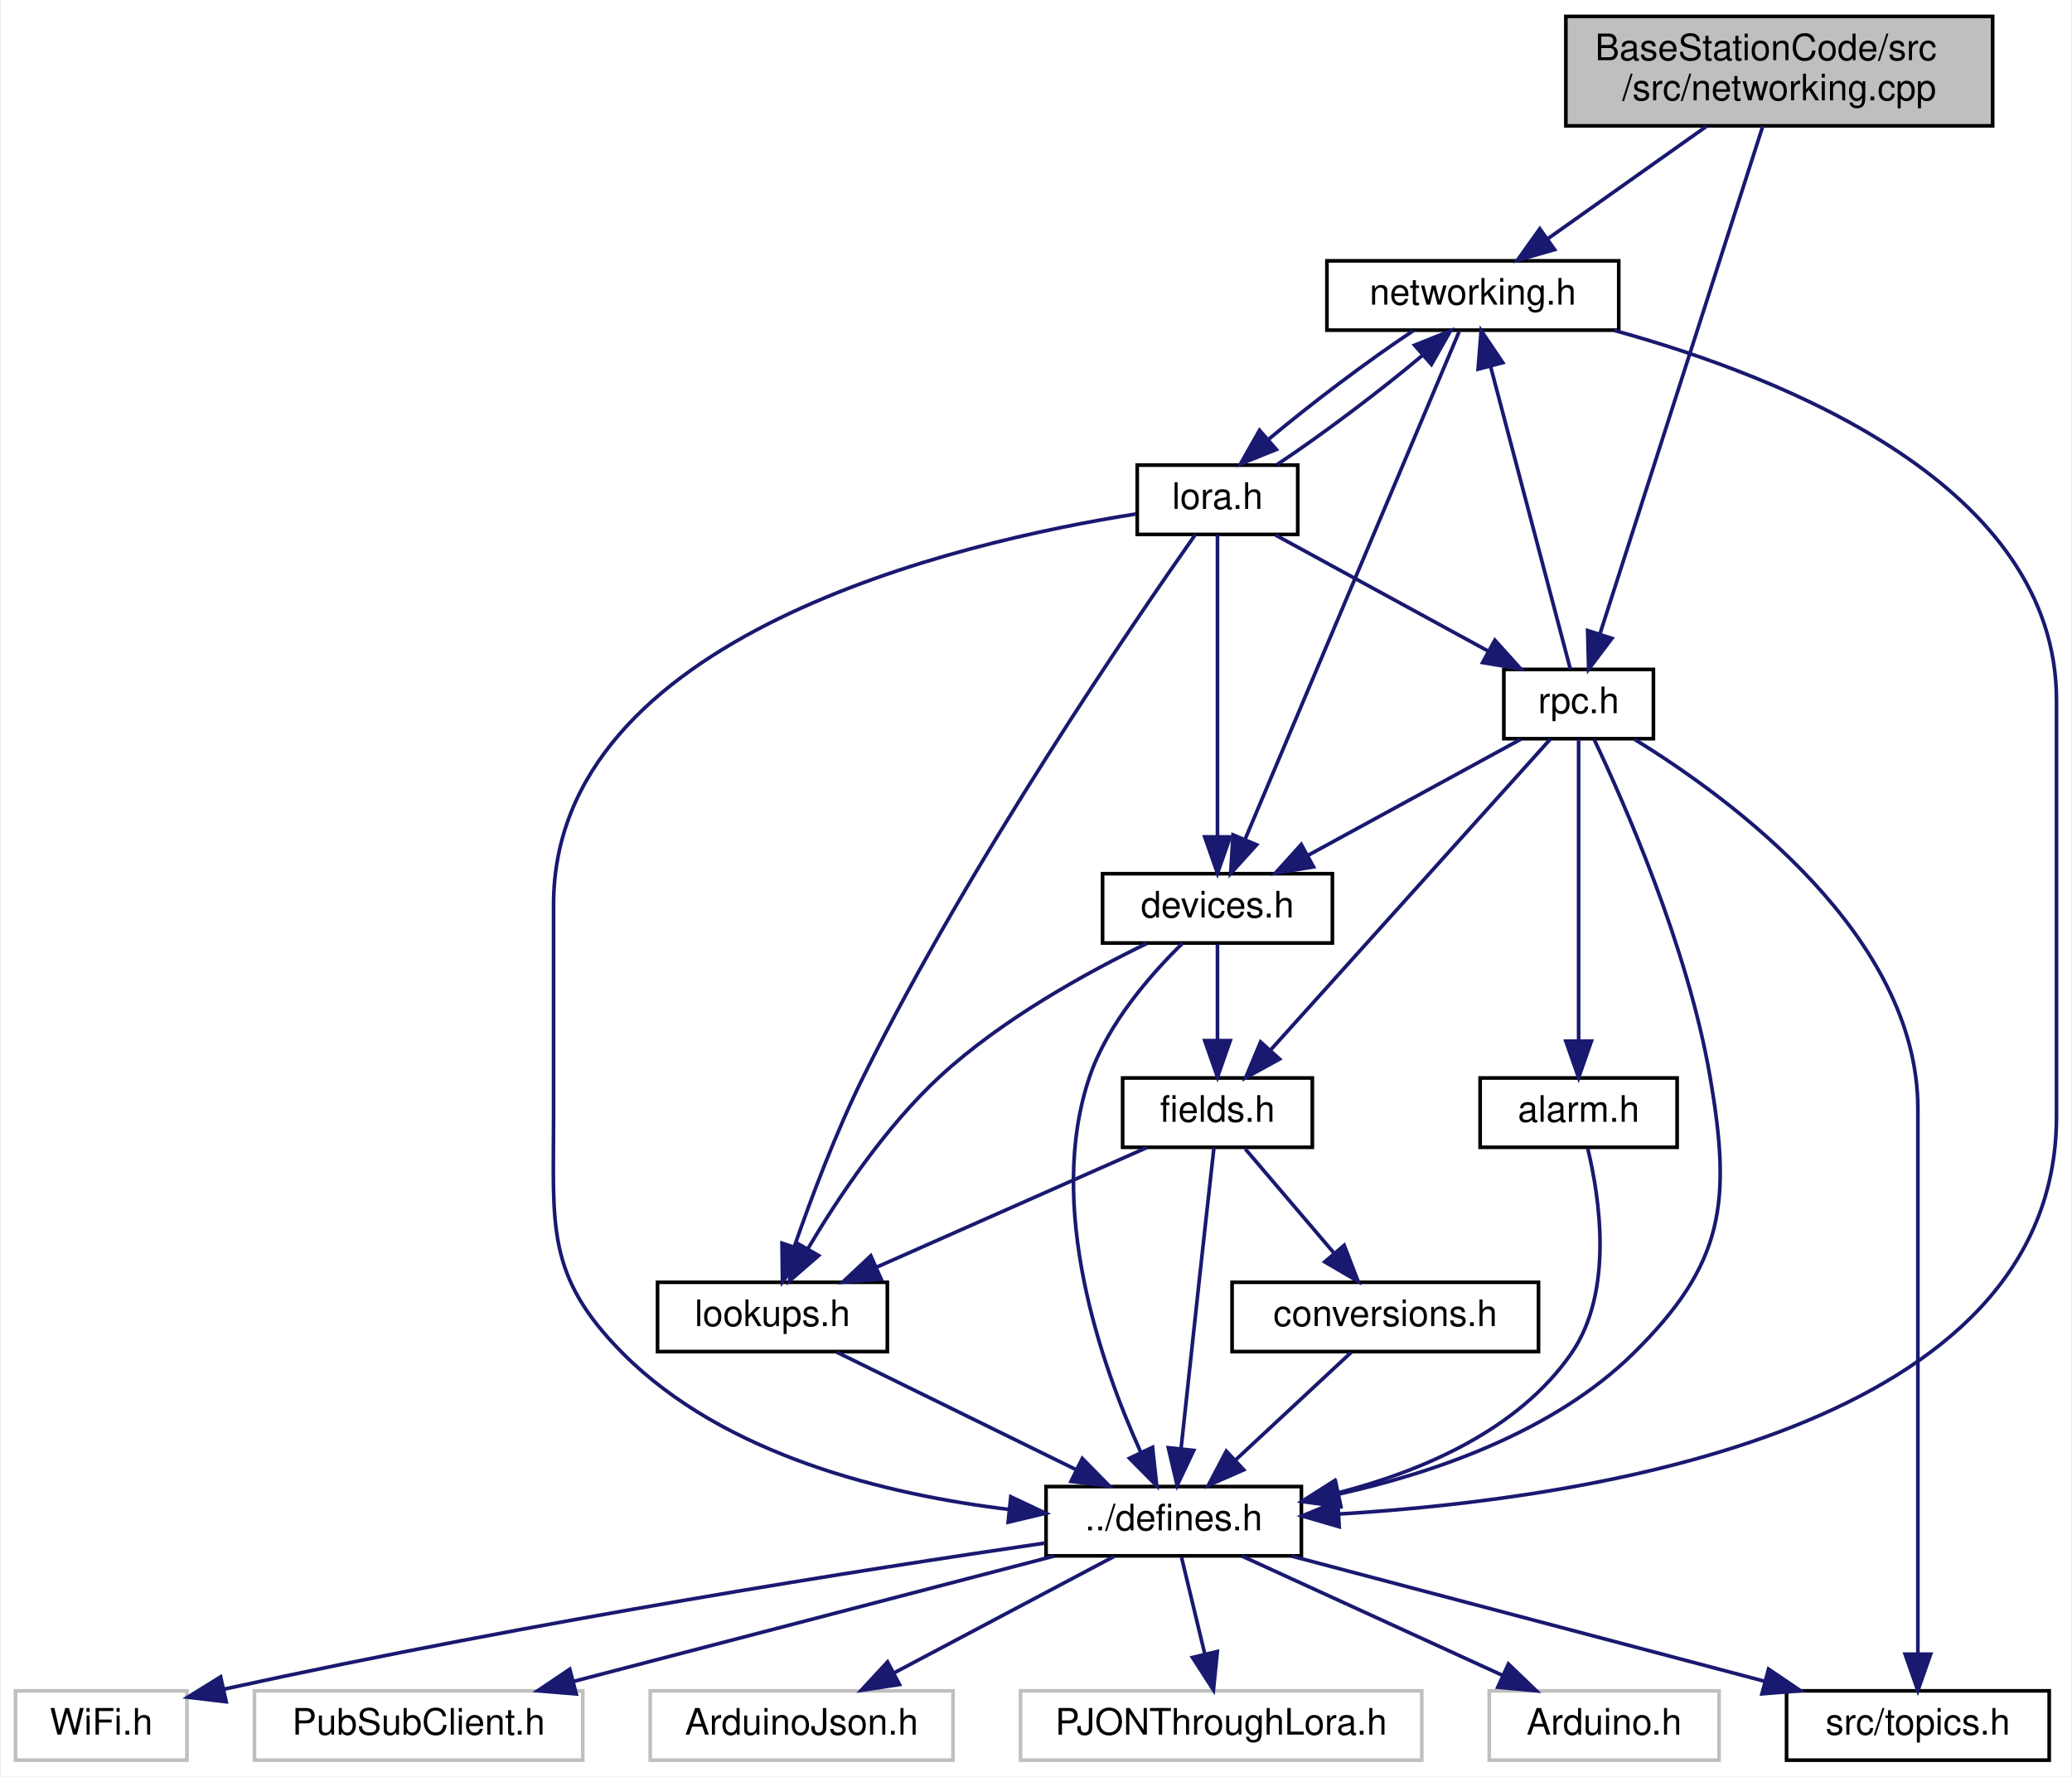
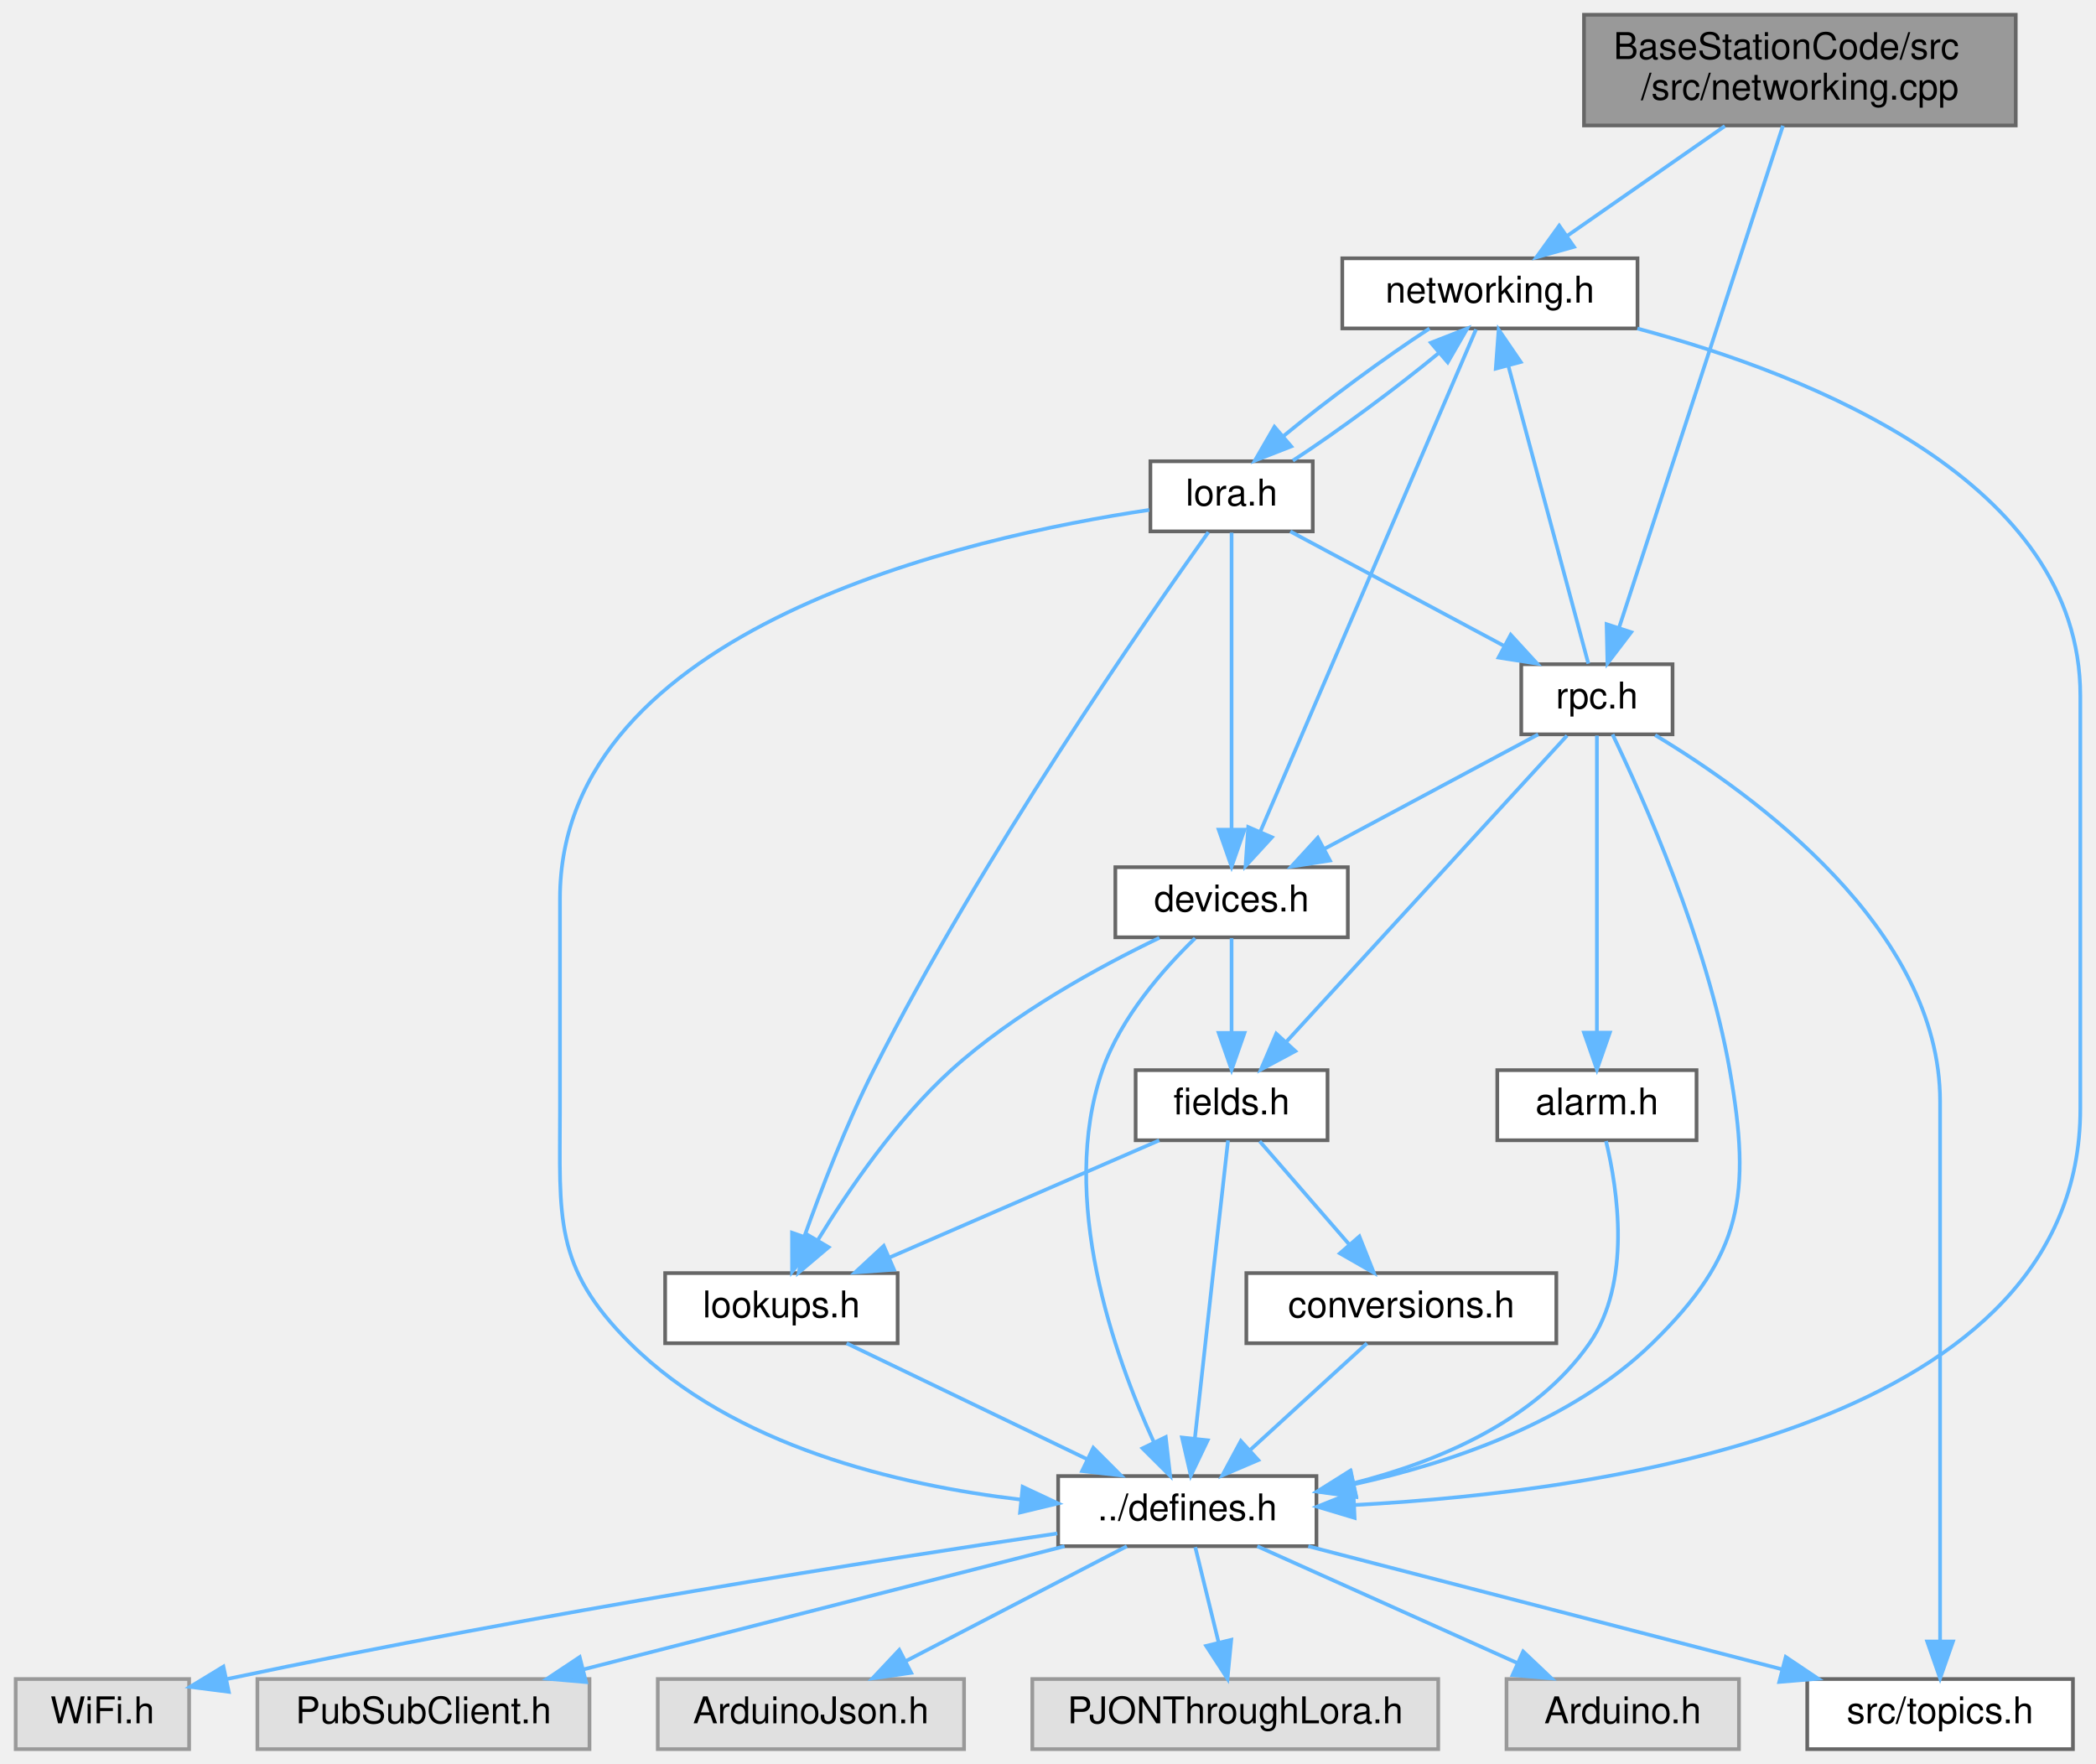
- <svg xmlns="http://www.w3.org/2000/svg" xmlns:xlink="http://www.w3.org/1999/xlink" width="568pt" height="487pt" viewBox="0.00 0.00 567.50 487.00">
-   <g id="graph0" class="graph" transform="scale(1 1) rotate(0) translate(4 483)">
-     <polygon fill="white" stroke="transparent" points="-4,4 -4,-483 563.5,-483 563.5,4 -4,4" />
-     <g id="node1" class="node">
-       <g id="a_node1">
+ <svg xmlns="http://www.w3.org/2000/svg" xmlns:xlink="http://www.w3.org/1999/xlink" width="568pt" height="478pt" viewBox="0.00 0.00 567.50 478.00">
+   <g id="graph0" class="graph" transform="scale(1 1) rotate(0) translate(4 474)">
+     <g id="Node000001" class="node">
+       <g id="a_Node000001">
        <a xlink:title="File that handles connecting to WiFi and MQTT and staying connected.">
-           <polygon fill="#bfbfbf" stroke="black" points="425,-448.5 425,-478.5 542,-478.5 542,-448.5 425,-448.5" />
-           <text text-anchor="start" x="433" y="-466.5" font-family="Helvetica,sans-Serif" font-size="10.00">BaseStationCode/src</text>
-           <text text-anchor="middle" x="483.5" y="-455.5" font-family="Helvetica,sans-Serif" font-size="10.00">/src/networking.cpp</text>
-         </a>
-       </g>
-     </g>
-     <g id="node2" class="node">
-       <g id="a_node2">
+           <polygon fill="#999999" stroke="#666666" points="542,-470 425,-470 425,-440 542,-440 542,-470" />
+           <text text-anchor="start" x="433" y="-458" font-family="Helvetica,sans-Serif" font-size="10.00">BaseStationCode/src</text>
+           <text text-anchor="middle" x="483.5" y="-447" font-family="Helvetica,sans-Serif" font-size="10.00">/src/networking.cpp</text>
+         </a>
+       </g>
+     </g>
+     <g id="Node000002" class="node">
+       <g id="a_Node000002">
        <a xlink:href="networking_8h.html" target="_top" xlink:title="Header file for networking.cpp.">
-           <polygon fill="white" stroke="black" points="359.5,-392.5 359.5,-411.5 439.5,-411.5 439.5,-392.5 359.5,-392.5" />
-           <text text-anchor="middle" x="399.5" y="-399.5" font-family="Helvetica,sans-Serif" font-size="10.00">networking.h</text>
-         </a>
-       </g>
-     </g>
-     <g id="edge1" class="edge">
-       <path fill="none" stroke="midnightblue" d="M463.59,-448.4C450.51,-439.13 433.42,-427.03 420.18,-417.65" />
-       <polygon fill="midnightblue" stroke="midnightblue" points="421.91,-414.58 411.72,-411.66 417.86,-420.29 421.91,-414.58" />
-     </g>
-     <g id="node15" class="node">
-       <g id="a_node15">
+           <polygon fill="white" stroke="#666666" points="439.5,-404 359.5,-404 359.5,-385 439.5,-385 439.5,-404" />
+           <text text-anchor="middle" x="399.5" y="-392" font-family="Helvetica,sans-Serif" font-size="10.00">networking.h</text>
+         </a>
+       </g>
+     </g>
+     <g id="edge1_Node000001_Node000002" class="edge">
+       <g id="a_edge1_Node000001_Node000002">
+         <a xlink:title=" ">
+           <path fill="none" stroke="#63b8ff" d="M463.17,-439.84C450.23,-430.83 433.51,-419.18 420.45,-410.09" />
+           <polygon fill="#63b8ff" stroke="#63b8ff" points="422.29,-407.11 412.09,-404.27 418.29,-412.85 422.29,-407.11" />
+         </a>
+       </g>
+     </g>
+     <g id="Node000015" class="node">
+       <g id="a_Node000015">
        <a xlink:href="rpc_8h.html" target="_top" xlink:title="Handles RPC calls.">
-           <polygon fill="white" stroke="black" points="408,-280.5 408,-299.5 449,-299.5 449,-280.5 408,-280.5" />
-           <text text-anchor="middle" x="428.5" y="-287.5" font-family="Helvetica,sans-Serif" font-size="10.00">rpc.h</text>
-         </a>
-       </g>
-     </g>
-     <g id="edge31" class="edge">
-       <path fill="none" stroke="midnightblue" d="M479,-448.47C469.09,-417.57 445.4,-343.69 434.35,-309.25" />
-       <polygon fill="midnightblue" stroke="midnightblue" points="437.63,-308.01 431.25,-299.56 430.97,-310.15 437.63,-308.01" />
-     </g>
-     <g id="node3" class="node">
-       <g id="a_node3">
+           <polygon fill="white" stroke="#666666" points="449,-294 408,-294 408,-275 449,-275 449,-294" />
+           <text text-anchor="middle" x="428.5" y="-282" font-family="Helvetica,sans-Serif" font-size="10.00">rpc.h</text>
+         </a>
+       </g>
+     </g>
+     <g id="edge31_Node000001_Node000015" class="edge">
+       <g id="a_edge31_Node000001_Node000015">
+         <a xlink:title=" ">
+           <path fill="none" stroke="#63b8ff" d="M478.91,-439.92C468.98,-409.52 445.55,-337.73 434.48,-303.83" />
+           <polygon fill="#63b8ff" stroke="#63b8ff" points="437.79,-302.68 431.36,-294.25 431.13,-304.85 437.79,-302.68" />
+         </a>
+       </g>
+     </g>
+     <g id="Node000003" class="node">
+       <g id="a_Node000003">
        <a xlink:href="defines_8h.html" target="_top" xlink:title="Definitions and other preprocessor and global stuff.">
-           <polygon fill="white" stroke="black" points="282.5,-56.5 282.5,-75.5 352.5,-75.5 352.5,-56.5 282.5,-56.5" />
-           <text text-anchor="middle" x="317.5" y="-63.5" font-family="Helvetica,sans-Serif" font-size="10.00">../defines.h</text>
-         </a>
-       </g>
-     </g>
-     <g id="edge2" class="edge">
-       <path fill="none" stroke="midnightblue" d="M438.23,-392.43C485.58,-379.39 559.5,-349.65 559.5,-291 559.5,-291 559.5,-291 559.5,-177 559.5,-91.62 433.12,-72.2 363.02,-67.99" />
-       <polygon fill="midnightblue" stroke="midnightblue" points="362.86,-64.48 352.69,-67.45 362.49,-71.47 362.86,-64.48" />
-     </g>
-     <g id="node10" class="node">
-       <g id="a_node10">
+           <polygon fill="white" stroke="#666666" points="352.5,-74 282.5,-74 282.5,-55 352.5,-55 352.5,-74" />
+           <text text-anchor="middle" x="317.5" y="-62" font-family="Helvetica,sans-Serif" font-size="10.00">../defines.h</text>
+         </a>
+       </g>
+     </g>
+     <g id="edge2_Node000002_Node000003" class="edge">
+       <g id="a_edge2_Node000002_Node000003">
+         <a xlink:title=" ">
+           <path fill="none" stroke="#63b8ff" d="M439.46,-384.98C486.85,-372.25 559.5,-343.31 559.5,-285.5 559.5,-285.5 559.5,-285.5 559.5,-173.5 559.5,-88.38 433.12,-69.89 363.02,-66.17" />
+           <polygon fill="#63b8ff" stroke="#63b8ff" points="362.84,-62.66 352.69,-65.71 362.52,-69.65 362.84,-62.66" />
+         </a>
+       </g>
+     </g>
+     <g id="Node000010" class="node">
+       <g id="a_Node000010">
        <a xlink:href="devices_8h.html" target="_top" xlink:title="Devices and manager for all known devices the base station connects to.">
-           <polygon fill="white" stroke="black" points="298,-224.5 298,-243.5 361,-243.5 361,-224.5 298,-224.5" />
-           <text text-anchor="middle" x="329.5" y="-231.5" font-family="Helvetica,sans-Serif" font-size="10.00">devices.h</text>
-         </a>
-       </g>
-     </g>
-     <g id="edge9" class="edge">
-       <path fill="none" stroke="midnightblue" d="M395.74,-392.08C384.67,-365.83 352.08,-288.55 337.14,-253.12" />
-       <polygon fill="midnightblue" stroke="midnightblue" points="340.22,-251.42 333.11,-243.57 333.77,-254.14 340.22,-251.42" />
-     </g>
-     <g id="node14" class="node">
-       <g id="a_node14">
+           <polygon fill="white" stroke="#666666" points="361,-239 298,-239 298,-220 361,-220 361,-239" />
+           <text text-anchor="middle" x="329.5" y="-227" font-family="Helvetica,sans-Serif" font-size="10.00">devices.h</text>
+         </a>
+       </g>
+     </g>
+     <g id="edge9_Node000002_Node000010" class="edge">
+       <g id="a_edge9_Node000002_Node000010">
+         <a xlink:title=" ">
+           <path fill="none" stroke="#63b8ff" d="M395.74,-384.74C384.72,-359.09 352.38,-283.78 337.35,-248.78" />
+           <polygon fill="#63b8ff" stroke="#63b8ff" points="340.44,-247.11 333.28,-239.31 334.01,-249.88 340.44,-247.11" />
+         </a>
+       </g>
+     </g>
+     <g id="Node000014" class="node">
+       <g id="a_Node000014">
        <a xlink:href="lora_8h.html" target="_top" xlink:title="File that handles the LoRa radio and PJON.">
-           <polygon fill="white" stroke="black" points="307.5,-336.5 307.5,-355.5 351.5,-355.5 351.5,-336.5 307.5,-336.5" />
-           <text text-anchor="middle" x="329.5" y="-343.5" font-family="Helvetica,sans-Serif" font-size="10.00">lora.h</text>
-         </a>
-       </g>
-     </g>
-     <g id="edge18" class="edge">
-       <path fill="none" stroke="midnightblue" d="M383.14,-392.32C371.06,-384.34 355.11,-372.31 343.6,-362.65" />
-       <polygon fill="midnightblue" stroke="midnightblue" points="345.63,-359.78 335.8,-355.83 341.03,-365.05 345.63,-359.78" />
-     </g>
-     <g id="node4" class="node">
-       <g id="a_node4">
-         <a xlink:title=" ">
-           <polygon fill="white" stroke="#bfbfbf" points="404,-0.5 404,-19.5 467,-19.5 467,-0.5 404,-0.5" />
-           <text text-anchor="middle" x="435.5" y="-7.5" font-family="Helvetica,sans-Serif" font-size="10.00">Arduino.h</text>
-         </a>
-       </g>
-     </g>
-     <g id="edge3" class="edge">
-       <path fill="none" stroke="midnightblue" d="M336.2,-56.44C355.44,-47.64 385.65,-33.81 407.7,-23.72" />
-       <polygon fill="midnightblue" stroke="midnightblue" points="409.25,-26.86 416.89,-19.52 406.34,-20.5 409.25,-26.86" />
-     </g>
-     <g id="node5" class="node">
-       <g id="a_node5">
-         <a xlink:title=" ">
-           <polygon fill="white" stroke="#bfbfbf" points="0,-0.5 0,-19.5 47,-19.5 47,-0.5 0,-0.5" />
-           <text text-anchor="middle" x="23.5" y="-7.5" font-family="Helvetica,sans-Serif" font-size="10.00">WiFi.h</text>
-         </a>
-       </g>
-     </g>
-     <g id="edge4" class="edge">
-       <path fill="none" stroke="midnightblue" d="M282.25,-60.02C233.77,-52.92 143.63,-38.88 57.2,-19.97" />
-       <polygon fill="midnightblue" stroke="midnightblue" points="57.75,-16.51 47.23,-17.76 56.23,-23.34 57.75,-16.51" />
-     </g>
-     <g id="node6" class="node">
-       <g id="a_node6">
-         <a xlink:title=" ">
-           <polygon fill="white" stroke="#bfbfbf" points="65.5,-0.5 65.5,-19.5 155.5,-19.5 155.5,-0.5 65.5,-0.5" />
-           <text text-anchor="middle" x="110.5" y="-7.5" font-family="Helvetica,sans-Serif" font-size="10.00">PubSubClient.h</text>
-         </a>
-       </g>
-     </g>
-     <g id="edge5" class="edge">
-       <path fill="none" stroke="midnightblue" d="M284.7,-56.44C249.12,-47.16 192.19,-32.31 153.15,-22.13" />
-       <polygon fill="midnightblue" stroke="midnightblue" points="153.71,-18.65 143.15,-19.52 151.94,-25.43 153.71,-18.65" />
-     </g>
-     <g id="node7" class="node">
-       <g id="a_node7">
-         <a xlink:title=" ">
-           <polygon fill="white" stroke="#bfbfbf" points="174,-0.5 174,-19.5 257,-19.5 257,-0.5 174,-0.5" />
-           <text text-anchor="middle" x="215.5" y="-7.5" font-family="Helvetica,sans-Serif" font-size="10.00">ArduinoJson.h</text>
-         </a>
-       </g>
-     </g>
-     <g id="edge6" class="edge">
-       <path fill="none" stroke="midnightblue" d="M301.11,-56.32C284.83,-47.7 259.63,-34.36 240.78,-24.39" />
-       <polygon fill="midnightblue" stroke="midnightblue" points="242.32,-21.24 231.85,-19.65 239.05,-27.43 242.32,-21.24" />
-     </g>
-     <g id="node8" class="node">
-       <g id="a_node8">
-         <a xlink:title=" ">
-           <polygon fill="white" stroke="#bfbfbf" points="275.5,-0.5 275.5,-19.5 385.5,-19.5 385.5,-0.5 275.5,-0.5" />
-           <text text-anchor="middle" x="330.5" y="-7.5" font-family="Helvetica,sans-Serif" font-size="10.00">PJONThroughLora.h</text>
-         </a>
-       </g>
-     </g>
-     <g id="edge7" class="edge">
-       <path fill="none" stroke="midnightblue" d="M319.65,-56.08C321.37,-48.93 323.85,-38.64 326,-29.69" />
-       <polygon fill="midnightblue" stroke="midnightblue" points="329.46,-30.29 328.39,-19.75 322.65,-28.65 329.46,-30.29" />
-     </g>
-     <g id="node9" class="node">
-       <g id="a_node9">
+           <polygon fill="white" stroke="#666666" points="351.5,-349 307.5,-349 307.5,-330 351.5,-330 351.5,-349" />
+           <text text-anchor="middle" x="329.5" y="-337" font-family="Helvetica,sans-Serif" font-size="10.00">lora.h</text>
+         </a>
+       </g>
+     </g>
+     <g id="edge18_Node000002_Node000014" class="edge">
+       <g id="a_edge18_Node000002_Node000014">
+         <a xlink:title=" ">
+           <path fill="none" stroke="#63b8ff" d="M383.14,-384.98C371.06,-377.15 355.11,-365.34 343.6,-355.86" />
+           <polygon fill="#63b8ff" stroke="#63b8ff" points="345.67,-353.03 335.8,-349.17 341.11,-358.34 345.67,-353.03" />
+         </a>
+       </g>
+     </g>
+     <g id="Node000004" class="node">
+       <g id="a_Node000004">
+         <a xlink:title=" ">
+           <polygon fill="#e0e0e0" stroke="#999999" points="467,-19 404,-19 404,0 467,0 467,-19" />
+           <text text-anchor="middle" x="435.5" y="-7" font-family="Helvetica,sans-Serif" font-size="10.00">Arduino.h</text>
+         </a>
+       </g>
+     </g>
+     <g id="edge3_Node000003_Node000004" class="edge">
+       <g id="a_edge3_Node000003_Node000004">
+         <a xlink:title=" ">
+           <path fill="none" stroke="#63b8ff" d="M336.46,-54.98C355.53,-46.42 385.16,-33.11 407.05,-23.28" />
+           <polygon fill="#63b8ff" stroke="#63b8ff" points="408.51,-26.46 416.2,-19.17 405.64,-20.07 408.51,-26.46" />
+         </a>
+       </g>
+     </g>
+     <g id="Node000005" class="node">
+       <g id="a_Node000005">
+         <a xlink:title=" ">
+           <polygon fill="#e0e0e0" stroke="#999999" points="47,-19 0,-19 0,0 47,0 47,-19" />
+           <text text-anchor="middle" x="23.5" y="-7" font-family="Helvetica,sans-Serif" font-size="10.00">WiFi.h</text>
+         </a>
+       </g>
+     </g>
+     <g id="edge4_Node000003_Node000005" class="edge">
+       <g id="a_edge4_Node000003_Node000005">
+         <a xlink:title=" ">
+           <path fill="none" stroke="#63b8ff" d="M282.28,-58.45C233.84,-51.29 143.75,-37.24 57.22,-18.99" />
+           <polygon fill="#63b8ff" stroke="#63b8ff" points="57.75,-15.53 47.24,-16.87 56.29,-22.37 57.75,-15.53" />
+         </a>
+       </g>
+     </g>
+     <g id="Node000006" class="node">
+       <g id="a_Node000006">
+         <a xlink:title=" ">
+           <polygon fill="#e0e0e0" stroke="#999999" points="155.5,-19 65.5,-19 65.5,0 155.5,0 155.5,-19" />
+           <text text-anchor="middle" x="110.5" y="-7" font-family="Helvetica,sans-Serif" font-size="10.00">PubSubClient.h</text>
+         </a>
+       </g>
+     </g>
+     <g id="edge5_Node000003_Node000006" class="edge">
+       <g id="a_edge5_Node000003_Node000006">
+         <a xlink:title=" ">
+           <path fill="none" stroke="#63b8ff" d="M284.24,-54.98C248.89,-45.93 192.83,-31.58 153.99,-21.64" />
+           <polygon fill="#63b8ff" stroke="#63b8ff" points="154.57,-18.17 144.02,-19.08 152.84,-24.95 154.57,-18.17" />
+         </a>
+       </g>
+     </g>
+     <g id="Node000007" class="node">
+       <g id="a_Node000007">
+         <a xlink:title=" ">
+           <polygon fill="#e0e0e0" stroke="#999999" points="257,-19 174,-19 174,0 257,0 257,-19" />
+           <text text-anchor="middle" x="215.5" y="-7" font-family="Helvetica,sans-Serif" font-size="10.00">ArduinoJson.h</text>
+         </a>
+       </g>
+     </g>
+     <g id="edge6_Node000003_Node000007" class="edge">
+       <g id="a_edge6_Node000003_Node000007">
+         <a xlink:title=" ">
+           <path fill="none" stroke="#63b8ff" d="M301.11,-54.98C284.93,-46.57 259.93,-33.59 241.12,-23.81" />
+           <polygon fill="#63b8ff" stroke="#63b8ff" points="242.67,-20.68 232.19,-19.17 239.45,-26.89 242.67,-20.68" />
+         </a>
+       </g>
+     </g>
+     <g id="Node000008" class="node">
+       <g id="a_Node000008">
+         <a xlink:title=" ">
+           <polygon fill="#e0e0e0" stroke="#999999" points="385.5,-19 275.5,-19 275.5,0 385.5,0 385.5,-19" />
+           <text text-anchor="middle" x="330.5" y="-7" font-family="Helvetica,sans-Serif" font-size="10.00">PJONThroughLora.h</text>
+         </a>
+       </g>
+     </g>
+     <g id="edge7_Node000003_Node000008" class="edge">
+       <g id="a_edge7_Node000003_Node000008">
+         <a xlink:title=" ">
+           <path fill="none" stroke="#63b8ff" d="M319.65,-54.75C321.37,-47.72 323.85,-37.62 326,-28.84" />
+           <polygon fill="#63b8ff" stroke="#63b8ff" points="329.41,-29.63 328.39,-19.09 322.61,-27.97 329.41,-29.63" />
+         </a>
+       </g>
+     </g>
+     <g id="Node000009" class="node">
+       <g id="a_Node000009">
        <a xlink:href="topics_8h.html" target="_top" xlink:title="MQTT topics for a thingsboard gateway.">
-           <polygon fill="white" stroke="black" points="485.5,-0.5 485.5,-19.5 557.5,-19.5 557.5,-0.5 485.5,-0.5" />
-           <text text-anchor="middle" x="521.5" y="-7.5" font-family="Helvetica,sans-Serif" font-size="10.00">src/topics.h</text>
-         </a>
-       </g>
-     </g>
-     <g id="edge8" class="edge">
-       <path fill="none" stroke="midnightblue" d="M349.82,-56.44C384.89,-47.16 441,-32.31 479.46,-22.13" />
-       <polygon fill="midnightblue" stroke="midnightblue" points="480.56,-25.46 489.33,-19.52 478.76,-18.69 480.56,-25.46" />
-     </g>
-     <g id="edge10" class="edge">
-       <path fill="none" stroke="midnightblue" d="M319.94,-224.45C311.41,-216.12 299.51,-202.6 294.5,-188 282.35,-152.59 297.58,-109.01 308.42,-85.01" />
-       <polygon fill="midnightblue" stroke="midnightblue" points="311.7,-86.26 312.84,-75.73 305.38,-83.25 311.7,-86.26" />
-     </g>
-     <g id="node11" class="node">
-       <g id="a_node11">
+           <polygon fill="white" stroke="#666666" points="557.5,-19 485.5,-19 485.5,0 557.5,0 557.5,-19" />
+           <text text-anchor="middle" x="521.5" y="-7" font-family="Helvetica,sans-Serif" font-size="10.00">src/topics.h</text>
+         </a>
+       </g>
+     </g>
+     <g id="edge8_Node000003_Node000009" class="edge">
+       <g id="a_edge8_Node000003_Node000009">
+         <a xlink:title=" ">
+           <path fill="none" stroke="#63b8ff" d="M350.28,-54.98C385.12,-45.93 440.37,-31.58 478.64,-21.64" />
+           <polygon fill="#63b8ff" stroke="#63b8ff" points="479.67,-24.98 488.47,-19.08 477.91,-18.21 479.67,-24.98" />
+         </a>
+       </g>
+     </g>
+     <g id="edge10_Node000010_Node000003" class="edge">
+       <g id="a_edge10_Node000010_Node000003">
+         <a xlink:title=" ">
+           <path fill="none" stroke="#63b8ff" d="M319.62,-219.75C311.11,-211.5 299.45,-198.3 294.5,-184 282.5,-149.33 297.67,-106.65 308.46,-83.14" />
+           <polygon fill="#63b8ff" stroke="#63b8ff" points="311.66,-84.57 312.86,-74.05 305.36,-81.52 311.66,-84.57" />
+         </a>
+       </g>
+     </g>
+     <g id="Node000011" class="node">
+       <g id="a_Node000011">
        <a xlink:href="lookups_8h.html" target="_top" xlink:title="Lookupable and lookupable manager base classes.">
-           <polygon fill="white" stroke="black" points="176,-112.5 176,-131.5 239,-131.5 239,-112.5 176,-112.5" />
-           <text text-anchor="middle" x="207.5" y="-119.5" font-family="Helvetica,sans-Serif" font-size="10.00">lookups.h</text>
-         </a>
-       </g>
-     </g>
-     <g id="edge11" class="edge">
-       <path fill="none" stroke="midnightblue" d="M310.22,-224.42C293.91,-216.53 270.52,-203.69 253.5,-188 238.47,-174.14 225.45,-154.61 217.14,-140.58" />
-       <polygon fill="midnightblue" stroke="midnightblue" points="220.17,-138.82 212.17,-131.88 214.09,-142.3 220.17,-138.82" />
-     </g>
-     <g id="node12" class="node">
-       <g id="a_node12">
+           <polygon fill="white" stroke="#666666" points="239,-129 176,-129 176,-110 239,-110 239,-129" />
+           <text text-anchor="middle" x="207.5" y="-117" font-family="Helvetica,sans-Serif" font-size="10.00">lookups.h</text>
+         </a>
+       </g>
+     </g>
+     <g id="edge11_Node000010_Node000011" class="edge">
+       <g id="a_edge11_Node000010_Node000011">
+         <a xlink:title=" ">
+           <path fill="none" stroke="#63b8ff" d="M309.94,-219.86C293.66,-212.04 270.49,-199.41 253.5,-184 238.73,-170.6 225.81,-151.75 217.45,-138.07" />
+           <polygon fill="#63b8ff" stroke="#63b8ff" points="220.3,-136.02 212.21,-129.18 214.27,-139.57 220.3,-136.02" />
+         </a>
+       </g>
+     </g>
+     <g id="Node000012" class="node">
+       <g id="a_Node000012">
        <a xlink:href="fields_8h.html" target="_top" xlink:title="Contains fields classes.">
-           <polygon fill="white" stroke="black" points="303.5,-168.5 303.5,-187.5 355.5,-187.5 355.5,-168.5 303.5,-168.5" />
-           <text text-anchor="middle" x="329.5" y="-175.5" font-family="Helvetica,sans-Serif" font-size="10.00">fields.h</text>
-         </a>
-       </g>
-     </g>
-     <g id="edge13" class="edge">
-       <path fill="none" stroke="midnightblue" d="M329.5,-224.08C329.5,-217.01 329.5,-206.86 329.5,-197.99" />
-       <polygon fill="midnightblue" stroke="midnightblue" points="333,-197.75 329.5,-187.75 326,-197.75 333,-197.75" />
-     </g>
-     <g id="edge12" class="edge">
-       <path fill="none" stroke="midnightblue" d="M225.17,-112.32C242.89,-103.62 270.4,-90.12 290.79,-80.11" />
-       <polygon fill="midnightblue" stroke="midnightblue" points="292.44,-83.2 299.87,-75.65 289.35,-76.92 292.44,-83.2" />
-     </g>
-     <g id="edge14" class="edge">
-       <path fill="none" stroke="midnightblue" d="M328.53,-168.37C327.52,-159.32 325.88,-144.66 324.5,-132 322.8,-116.47 320.9,-98.84 319.51,-85.87" />
-       <polygon fill="midnightblue" stroke="midnightblue" points="322.99,-85.4 318.44,-75.83 316.02,-86.15 322.99,-85.4" />
-     </g>
-     <g id="edge15" class="edge">
-       <path fill="none" stroke="midnightblue" d="M310.17,-168.44C290.18,-159.6 258.76,-145.69 235.94,-135.59" />
-       <polygon fill="midnightblue" stroke="midnightblue" points="237.3,-132.36 226.74,-131.52 234.47,-138.76 237.3,-132.36" />
-     </g>
-     <g id="node13" class="node">
-       <g id="a_node13">
+           <polygon fill="white" stroke="#666666" points="355.5,-184 303.5,-184 303.5,-165 355.5,-165 355.5,-184" />
+           <text text-anchor="middle" x="329.5" y="-172" font-family="Helvetica,sans-Serif" font-size="10.00">fields.h</text>
+         </a>
+       </g>
+     </g>
+     <g id="edge13_Node000010_Node000012" class="edge">
+       <g id="a_edge13_Node000010_Node000012">
+         <a xlink:title=" ">
+           <path fill="none" stroke="#63b8ff" d="M329.5,-219.75C329.5,-212.8 329.5,-202.85 329.5,-194.13" />
+           <polygon fill="#63b8ff" stroke="#63b8ff" points="333,-194.09 329.5,-184.09 326,-194.09 333,-194.09" />
+         </a>
+       </g>
+     </g>
+     <g id="edge12_Node000011_Node000003" class="edge">
+       <g id="a_edge12_Node000011_Node000003">
+         <a xlink:title=" ">
+           <path fill="none" stroke="#63b8ff" d="M225.17,-109.98C242.79,-101.5 270.08,-88.35 290.43,-78.54" />
+           <polygon fill="#63b8ff" stroke="#63b8ff" points="292.02,-81.66 299.51,-74.17 288.98,-75.36 292.02,-81.66" />
+         </a>
+       </g>
+     </g>
+     <g id="edge14_Node000012_Node000003" class="edge">
+       <g id="a_edge14_Node000012_Node000003">
+         <a xlink:title=" ">
+           <path fill="none" stroke="#63b8ff" d="M328.54,-164.97C327.53,-156.01 325.89,-141.52 324.5,-129 322.83,-113.98 320.95,-96.95 319.56,-84.32" />
+           <polygon fill="#63b8ff" stroke="#63b8ff" points="323.02,-83.69 318.45,-74.13 316.06,-84.45 323.02,-83.69" />
+         </a>
+       </g>
+     </g>
+     <g id="edge15_Node000012_Node000011" class="edge">
+       <g id="a_edge15_Node000012_Node000011">
+         <a xlink:title=" ">
+           <path fill="none" stroke="#63b8ff" d="M309.9,-164.98C290.18,-156.42 259.55,-143.11 236.92,-133.28" />
+           <polygon fill="#63b8ff" stroke="#63b8ff" points="238.02,-129.94 227.46,-129.17 235.24,-136.37 238.02,-129.94" />
+         </a>
+       </g>
+     </g>
+     <g id="Node000013" class="node">
+       <g id="a_Node000013">
        <a xlink:href="conversions_8h.html" target="_top" xlink:title="General functions for converting to and from char arrays.">
-           <polygon fill="white" stroke="black" points="333.5,-112.5 333.5,-131.5 417.5,-131.5 417.5,-112.5 333.5,-112.5" />
-           <text text-anchor="middle" x="375.5" y="-119.5" font-family="Helvetica,sans-Serif" font-size="10.00">conversions.h</text>
-         </a>
-       </g>
-     </g>
-     <g id="edge16" class="edge">
-       <path fill="none" stroke="midnightblue" d="M337.1,-168.08C343.73,-160.3 353.52,-148.8 361.56,-139.37" />
-       <polygon fill="midnightblue" stroke="midnightblue" points="364.23,-141.63 368.05,-131.75 358.9,-137.09 364.23,-141.63" />
-     </g>
-     <g id="edge17" class="edge">
-       <path fill="none" stroke="midnightblue" d="M366.18,-112.32C357.61,-104.34 344.69,-92.31 334.31,-82.65" />
-       <polygon fill="midnightblue" stroke="midnightblue" points="336.69,-80.09 326.99,-75.83 331.92,-85.21 336.69,-80.09" />
-     </g>
-     <g id="edge22" class="edge">
-       <path fill="none" stroke="midnightblue" d="M345.83,-355.65C357.97,-363.68 374.04,-375.8 385.57,-385.49" />
-       <polygon fill="midnightblue" stroke="midnightblue" points="383.54,-388.37 393.37,-392.32 388.15,-383.1 383.54,-388.37" />
-     </g>
-     <g id="edge19" class="edge">
-       <path fill="none" stroke="midnightblue" d="M307.18,-342.11C258.58,-334.44 147.5,-308.84 147.5,-235 147.5,-235 147.5,-235 147.5,-177 147.5,-146.9 145.27,-133.34 166.5,-112 194.39,-83.97 238.92,-73.24 272.42,-69.22" />
-       <polygon fill="midnightblue" stroke="midnightblue" points="272.84,-72.7 282.42,-68.18 272.11,-65.73 272.84,-72.7" />
-     </g>
-     <g id="edge21" class="edge">
-       <path fill="none" stroke="midnightblue" d="M329.5,-336.37C329.5,-318.62 329.5,-277.67 329.5,-253.6" />
-       <polygon fill="midnightblue" stroke="midnightblue" points="333,-253.59 329.5,-243.59 326,-253.59 333,-253.59" />
-     </g>
-     <g id="edge20" class="edge">
-       <path fill="none" stroke="midnightblue" d="M323.44,-336.48C307.2,-313.4 261.96,-247.42 232.5,-188 224.95,-172.77 218.15,-154.66 213.55,-141.43" />
-       <polygon fill="midnightblue" stroke="midnightblue" points="216.76,-139.98 210.25,-131.63 210.13,-142.22 216.76,-139.98" />
-     </g>
-     <g id="edge23" class="edge">
-       <path fill="none" stroke="midnightblue" d="M345.41,-336.32C361.14,-327.74 385.44,-314.49 403.71,-304.52" />
-       <polygon fill="midnightblue" stroke="midnightblue" points="405.53,-307.52 412.63,-299.65 402.18,-301.37 405.53,-307.52" />
-     </g>
-     <g id="edge30" class="edge">
-       <path fill="none" stroke="midnightblue" d="M426.23,-299.59C421.54,-317.39 410.67,-358.62 404.33,-382.67" />
-       <polygon fill="midnightblue" stroke="midnightblue" points="400.94,-381.81 401.78,-392.37 407.71,-383.59 400.94,-381.81" />
-     </g>
-     <g id="edge24" class="edge">
-       <path fill="none" stroke="midnightblue" d="M432.73,-280.36C440.85,-263.24 458.35,-223.59 464.5,-188 470.47,-153.47 468.47,-136.58 443.5,-112 421.78,-90.62 389.21,-79.33 362.63,-73.41" />
-       <polygon fill="midnightblue" stroke="midnightblue" points="363.27,-69.97 352.77,-71.39 361.87,-76.83 363.27,-69.97" />
-     </g>
-     <g id="edge25" class="edge">
-       <path fill="none" stroke="midnightblue" d="M443.86,-280.31C470.27,-264.09 521.5,-226.51 521.5,-179 521.5,-179 521.5,-179 521.5,-121 521.5,-88.95 521.5,-51.64 521.5,-29.75" />
-       <polygon fill="midnightblue" stroke="midnightblue" points="525,-29.56 521.5,-19.56 518,-29.56 525,-29.56" />
-     </g>
-     <g id="edge28" class="edge">
-       <path fill="none" stroke="midnightblue" d="M412.59,-280.32C396.86,-271.74 372.56,-258.49 354.29,-248.52" />
-       <polygon fill="midnightblue" stroke="midnightblue" points="355.82,-245.37 345.37,-243.65 352.47,-251.52 355.82,-245.37" />
-     </g>
-     <g id="edge29" class="edge">
-       <path fill="none" stroke="midnightblue" d="M420.73,-280.37C404.18,-261.97 365.2,-218.67 343.95,-195.05" />
-       <polygon fill="midnightblue" stroke="midnightblue" points="346.52,-192.68 337.23,-187.59 341.32,-197.37 346.52,-192.68" />
-     </g>
-     <g id="node16" class="node">
-       <g id="a_node16">
+           <polygon fill="white" stroke="#666666" points="417.5,-129 333.5,-129 333.5,-110 417.5,-110 417.5,-129" />
+           <text text-anchor="middle" x="375.5" y="-117" font-family="Helvetica,sans-Serif" font-size="10.00">conversions.h</text>
+         </a>
+       </g>
+     </g>
+     <g id="edge16_Node000012_Node000013" class="edge">
+       <g id="a_edge16_Node000012_Node000013">
+         <a xlink:title=" ">
+           <path fill="none" stroke="#63b8ff" d="M337.1,-164.75C343.66,-157.18 353.32,-146.05 361.31,-136.84" />
+           <polygon fill="#63b8ff" stroke="#63b8ff" points="364.13,-138.94 368.05,-129.09 358.85,-134.35 364.13,-138.94" />
+         </a>
+       </g>
+     </g>
+     <g id="edge17_Node000013_Node000003" class="edge">
+       <g id="a_edge17_Node000013_Node000003">
+         <a xlink:title=" ">
+           <path fill="none" stroke="#63b8ff" d="M366.18,-109.98C357.69,-102.23 344.94,-90.58 334.62,-81.14" />
+           <polygon fill="#63b8ff" stroke="#63b8ff" points="336.73,-78.33 326.99,-74.17 332.01,-83.5 336.73,-78.33" />
+         </a>
+       </g>
+     </g>
+     <g id="edge22_Node000014_Node000002" class="edge">
+       <g id="a_edge22_Node000014_Node000002">
+         <a xlink:title=" ">
+           <path fill="none" stroke="#63b8ff" d="M346.1,-349.17C358.23,-357.06 374.17,-368.87 385.63,-378.32" />
+           <polygon fill="#63b8ff" stroke="#63b8ff" points="383.5,-381.12 393.37,-384.98 388.07,-375.81 383.5,-381.12" />
+         </a>
+       </g>
+     </g>
+     <g id="edge19_Node000014_Node000003" class="edge">
+       <g id="a_edge19_Node000014_Node000003">
+         <a xlink:title=" ">
+           <path fill="none" stroke="#63b8ff" d="M307.18,-335.81C258.58,-328.57 147.5,-303.98 147.5,-230.5 147.5,-230.5 147.5,-230.5 147.5,-173.5 147.5,-144.04 145.63,-130.79 166.5,-110 194.49,-82.12 239.01,-71.54 272.48,-67.61" />
+           <polygon fill="#63b8ff" stroke="#63b8ff" points="272.88,-71.09 282.47,-66.59 272.17,-64.12 272.88,-71.09" />
+         </a>
+       </g>
+     </g>
+     <g id="edge21_Node000014_Node000010" class="edge">
+       <g id="a_edge21_Node000014_Node000010">
+         <a xlink:title=" ">
+           <path fill="none" stroke="#63b8ff" d="M329.5,-329.66C329.5,-312.17 329.5,-272.8 329.5,-249.27" />
+           <polygon fill="#63b8ff" stroke="#63b8ff" points="333,-249.16 329.5,-239.16 326,-249.16 333,-249.16" />
+         </a>
+       </g>
+     </g>
+     <g id="edge20_Node000014_Node000011" class="edge">
+       <g id="a_edge20_Node000014_Node000011">
+         <a xlink:title=" ">
+           <path fill="none" stroke="#63b8ff" d="M323.21,-329.79C306.8,-306.79 261.92,-242.23 232.5,-184 225.07,-169.29 218.34,-151.83 213.73,-138.94" />
+           <polygon fill="#63b8ff" stroke="#63b8ff" points="216.99,-137.65 210.4,-129.35 210.38,-139.95 216.99,-137.65" />
+         </a>
+       </g>
+     </g>
+     <g id="edge23_Node000014_Node000015" class="edge">
+       <g id="a_edge23_Node000014_Node000015">
+         <a xlink:title=" ">
+           <path fill="none" stroke="#63b8ff" d="M345.41,-329.98C361.05,-321.61 385.16,-308.7 403.38,-298.95" />
+           <polygon fill="#63b8ff" stroke="#63b8ff" points="405.14,-301.98 412.3,-294.17 401.84,-295.8 405.14,-301.98" />
+         </a>
+       </g>
+     </g>
+     <g id="edge30_Node000015_Node000002" class="edge">
+       <g id="a_edge30_Node000015_Node000002">
+         <a xlink:title=" ">
+           <path fill="none" stroke="#63b8ff" d="M426.18,-294.16C421.5,-311.58 410.86,-351.2 404.52,-374.8" />
+           <polygon fill="#63b8ff" stroke="#63b8ff" points="401.09,-374.1 401.87,-384.66 407.85,-375.91 401.09,-374.1" />
+         </a>
+       </g>
+     </g>
+     <g id="edge24_Node000015_Node000003" class="edge">
+       <g id="a_edge24_Node000015_Node000003">
+         <a xlink:title=" ">
+           <path fill="none" stroke="#63b8ff" d="M432.73,-275C440.84,-258.14 458.35,-219.1 464.5,-184 470.4,-150.33 467.98,-133.87 443.5,-110 421.7,-88.75 389.14,-77.59 362.58,-71.76" />
+           <polygon fill="#63b8ff" stroke="#63b8ff" points="363.22,-68.32 352.73,-69.78 361.84,-75.18 363.22,-68.32" />
+         </a>
+       </g>
+     </g>
+     <g id="edge25_Node000015_Node000009" class="edge">
+       <g id="a_edge25_Node000015_Node000009">
+         <a xlink:title=" ">
+           <path fill="none" stroke="#63b8ff" d="M444.28,-274.79C470.81,-258.85 521.5,-222.27 521.5,-175.5 521.5,-175.5 521.5,-175.5 521.5,-118.5 521.5,-87.19 521.5,-50.77 521.5,-29.23" />
+           <polygon fill="#63b8ff" stroke="#63b8ff" points="525,-29.18 521.5,-19.18 518,-29.18 525,-29.18" />
+         </a>
+       </g>
+     </g>
+     <g id="edge28_Node000015_Node000010" class="edge">
+       <g id="a_edge28_Node000015_Node000010">
+         <a xlink:title=" ">
+           <path fill="none" stroke="#63b8ff" d="M412.59,-274.98C396.95,-266.61 372.84,-253.7 354.62,-243.95" />
+           <polygon fill="#63b8ff" stroke="#63b8ff" points="356.16,-240.8 345.7,-239.17 352.86,-246.98 356.16,-240.8" />
+         </a>
+       </g>
+     </g>
+     <g id="edge29_Node000015_Node000012" class="edge">
+       <g id="a_edge29_Node000015_Node000012">
+         <a xlink:title=" ">
+           <path fill="none" stroke="#63b8ff" d="M420.4,-274.66C403.78,-256.54 365.63,-214.91 344.41,-191.77" />
+           <polygon fill="#63b8ff" stroke="#63b8ff" points="346.77,-189.16 337.44,-184.16 341.61,-193.89 346.77,-189.16" />
+         </a>
+       </g>
+     </g>
+     <g id="Node000016" class="node">
+       <g id="a_Node000016">
        <a xlink:href="alarm_8h.html" target="_top" xlink:title="Handles alarms.">
-           <polygon fill="white" stroke="black" points="401.5,-168.5 401.5,-187.5 455.5,-187.5 455.5,-168.5 401.5,-168.5" />
-           <text text-anchor="middle" x="428.5" y="-175.5" font-family="Helvetica,sans-Serif" font-size="10.00">alarm.h</text>
-         </a>
-       </g>
-     </g>
-     <g id="edge26" class="edge">
-       <path fill="none" stroke="midnightblue" d="M428.5,-280.37C428.5,-262.62 428.5,-221.67 428.5,-197.6" />
-       <polygon fill="midnightblue" stroke="midnightblue" points="432,-197.59 428.5,-187.59 425,-197.59 432,-197.59" />
-     </g>
-     <g id="edge27" class="edge">
-       <path fill="none" stroke="midnightblue" d="M431.02,-168.08C434.27,-154.62 438.19,-128.9 426.5,-112 411.99,-91.02 385.8,-79.81 362.72,-73.82" />
-       <polygon fill="midnightblue" stroke="midnightblue" points="363.26,-70.35 352.73,-71.49 361.67,-77.17 363.26,-70.35" />
+           <polygon fill="white" stroke="#666666" points="455.5,-184 401.5,-184 401.5,-165 455.5,-165 455.5,-184" />
+           <text text-anchor="middle" x="428.5" y="-172" font-family="Helvetica,sans-Serif" font-size="10.00">alarm.h</text>
+         </a>
+       </g>
+     </g>
+     <g id="edge26_Node000015_Node000016" class="edge">
+       <g id="a_edge26_Node000015_Node000016">
+         <a xlink:title=" ">
+           <path fill="none" stroke="#63b8ff" d="M428.5,-274.66C428.5,-257.17 428.5,-217.8 428.5,-194.27" />
+           <polygon fill="#63b8ff" stroke="#63b8ff" points="432,-194.16 428.5,-184.16 425,-194.16 432,-194.16" />
+         </a>
+       </g>
+     </g>
+     <g id="edge27_Node000016_Node000003" class="edge">
+       <g id="a_edge27_Node000016_Node000003">
+         <a xlink:title=" ">
+           <path fill="none" stroke="#63b8ff" d="M430.97,-164.78C434.13,-151.62 437.96,-126.48 426.5,-110 411.97,-89.09 385.77,-77.99 362.7,-72.11" />
+           <polygon fill="#63b8ff" stroke="#63b8ff" points="363.24,-68.64 352.71,-69.83 361.68,-75.47 363.24,-68.64" />
+         </a>
+       </g>
    </g>
  </g>
</svg>
